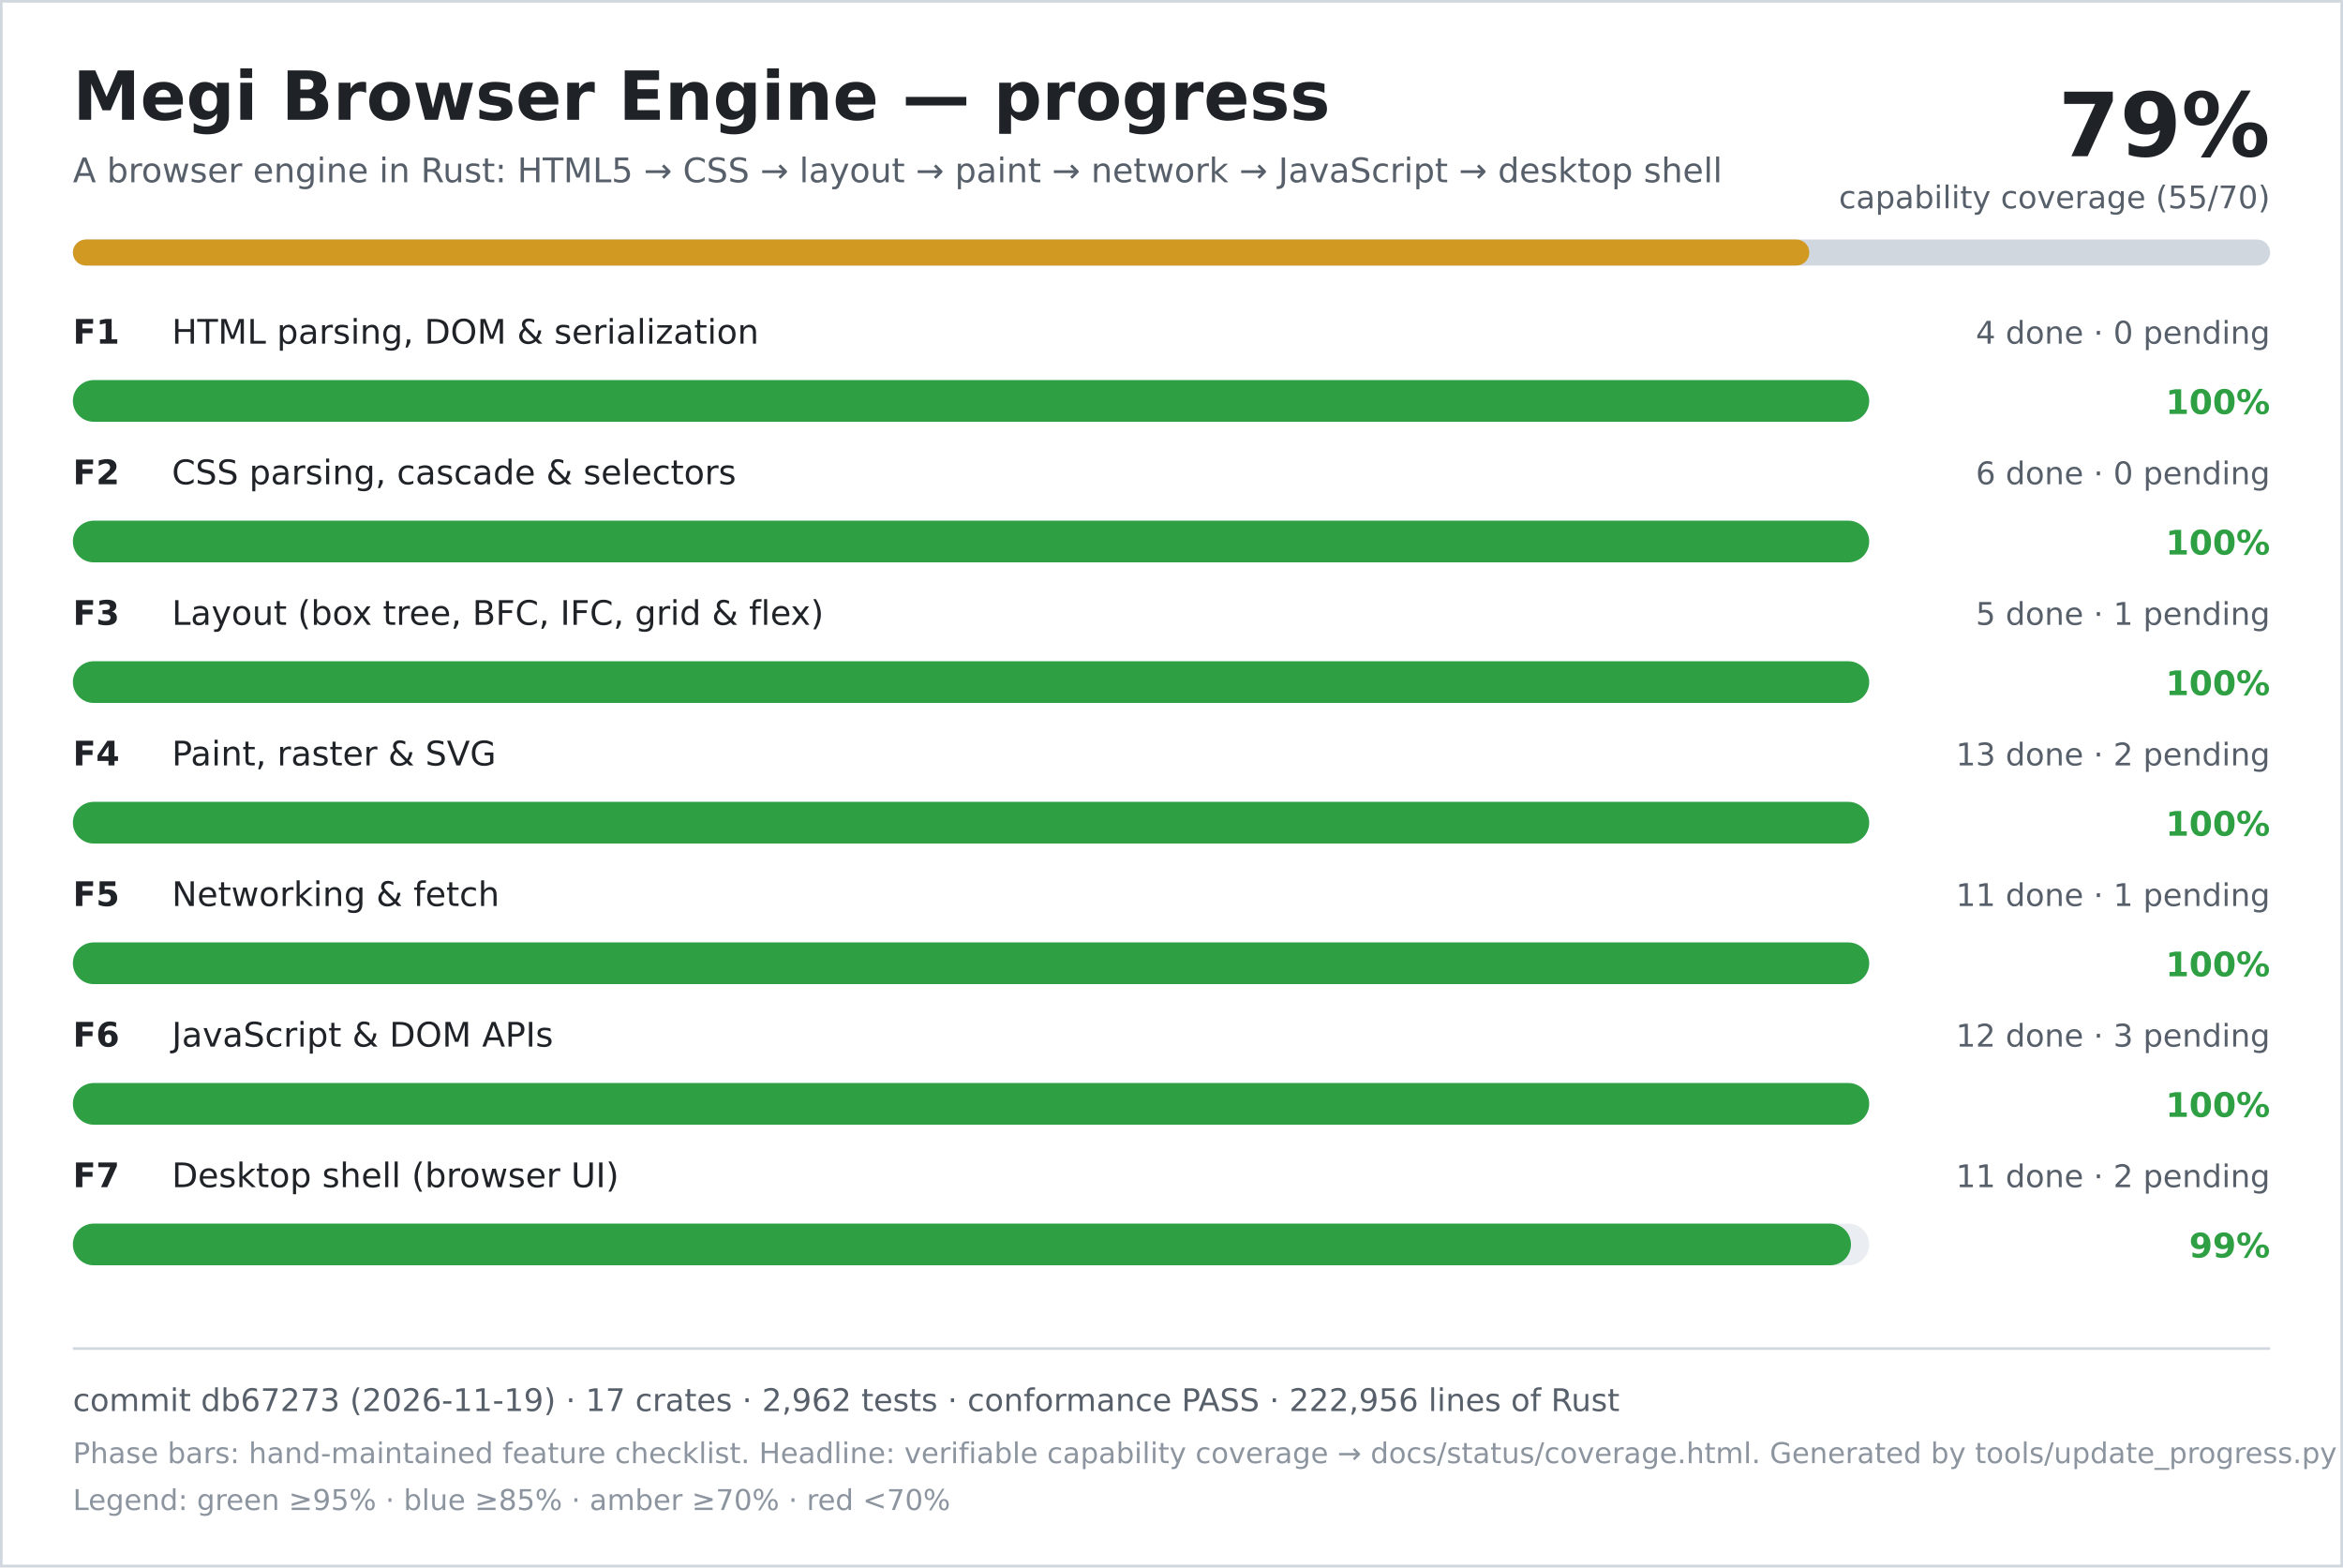
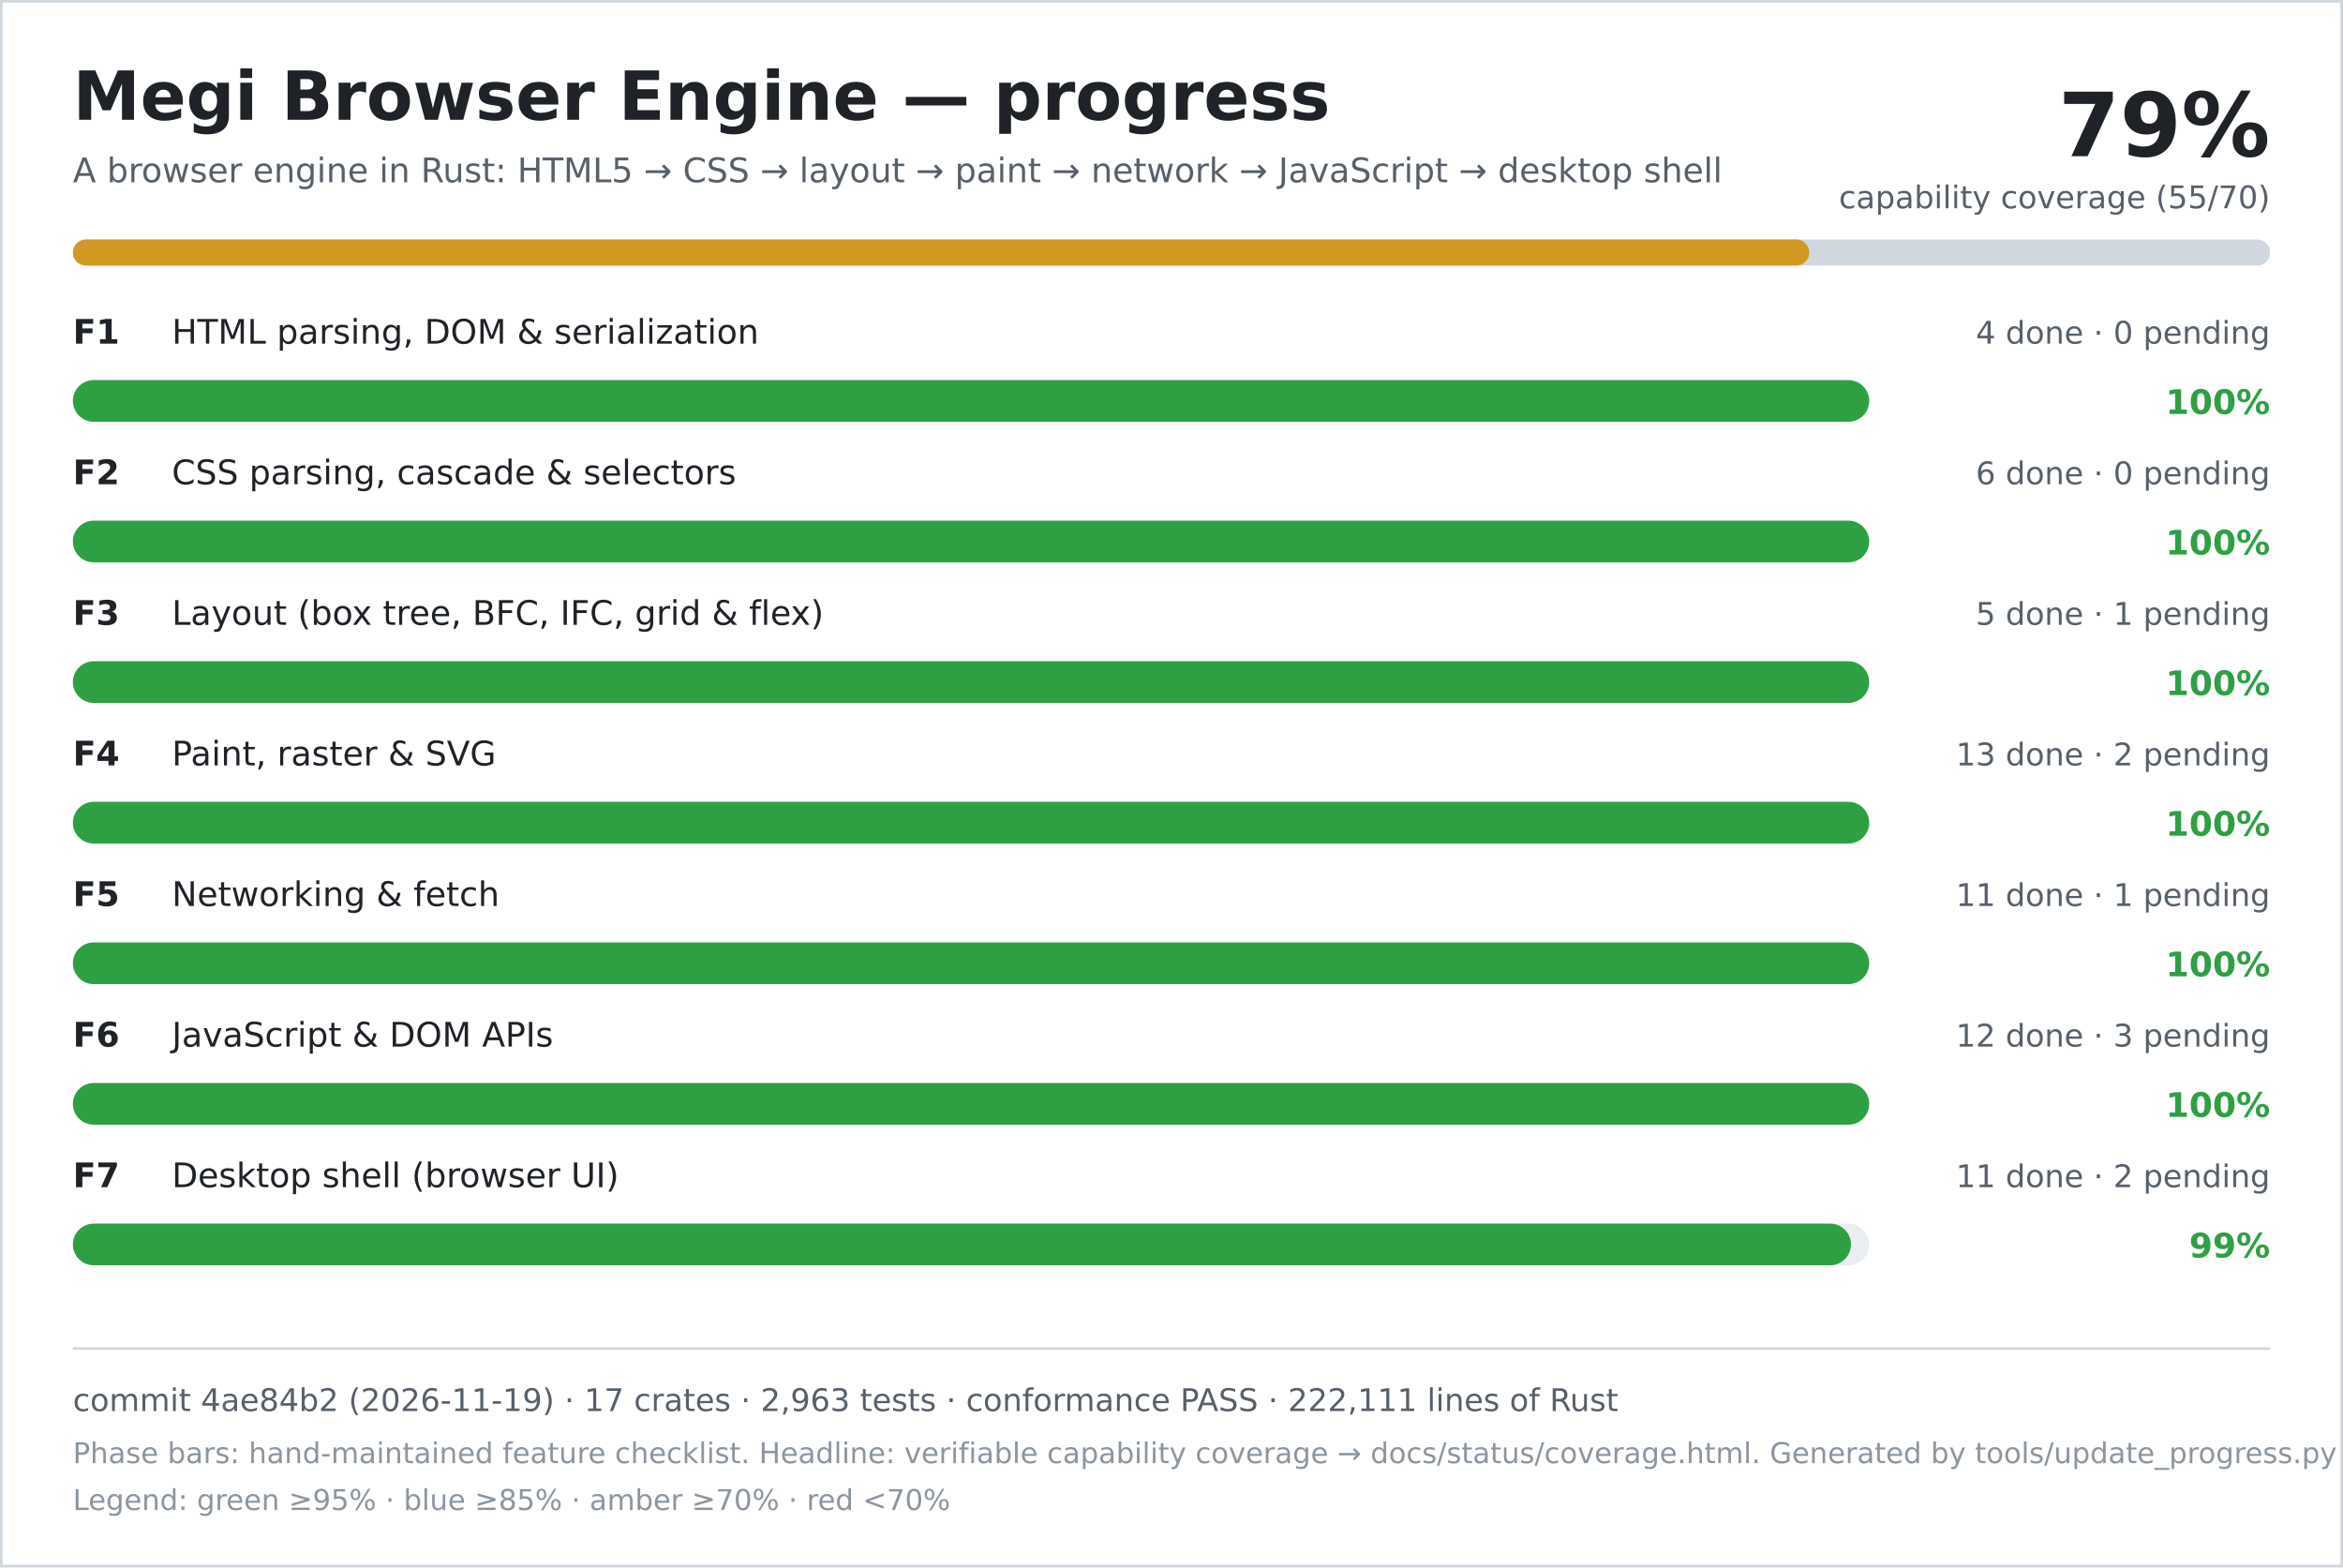
<svg xmlns="http://www.w3.org/2000/svg" width="900" height="602" viewBox="0 0 900 602" role="img" aria-labelledby="title desc">
  <rect width="900" height="602" fill="#ffffff" />
  <rect x="0.5" y="0.5" width="899" height="601" fill="none" stroke="#d0d7de" />
  <text x="28" y="46" font-family="DejaVu Sans, Verdana, sans-serif" font-size="26" font-weight="700" fill="#1f2328">Megi Browser Engine — progress</text>
  <text x="28" y="70" font-family="DejaVu Sans, Verdana, sans-serif" font-size="13" fill="#57606a">A browser engine in Rust: HTML5 → CSS → layout → paint → network → JavaScript → desktop shell</text>
  <text x="872" y="60" text-anchor="end" font-family="DejaVu Sans, Verdana, sans-serif" font-size="34" font-weight="700" fill="#1f2328">79%</text>
  <text x="872" y="80" text-anchor="end" font-family="DejaVu Sans, Verdana, sans-serif" font-size="12" fill="#57606a">capability coverage (55/70)</text>
  <rect x="28" y="92" width="844" height="10" rx="5" fill="#d0d7de" />
  <rect x="28" y="92" width="667" height="10" rx="5" fill="#d29922" />
  <text x="28" y="132" font-family="DejaVu Sans, Verdana, sans-serif" font-size="13" font-weight="700" fill="#1f2328">F1</text>
  <text x="66" y="132" font-family="DejaVu Sans, Verdana, sans-serif" font-size="13" fill="#1f2328">HTML parsing, DOM &amp; serialization</text>
  <text x="872" y="132" text-anchor="end" font-family="DejaVu Sans, Verdana, sans-serif" font-size="12" fill="#57606a">4 done · 0 pending</text>
  <rect x="28" y="146" width="690" height="16" rx="8" fill="#eaeef2" />
  <rect x="28" y="146" width="690" height="16" rx="8" fill="#2ea043" />
  <text x="872" y="159" text-anchor="end" font-family="DejaVu Sans, Verdana, sans-serif" font-size="13" font-weight="700" fill="#2ea043">100%</text>
  <text x="28" y="186" font-family="DejaVu Sans, Verdana, sans-serif" font-size="13" font-weight="700" fill="#1f2328">F2</text>
  <text x="66" y="186" font-family="DejaVu Sans, Verdana, sans-serif" font-size="13" fill="#1f2328">CSS parsing, cascade &amp; selectors</text>
  <text x="872" y="186" text-anchor="end" font-family="DejaVu Sans, Verdana, sans-serif" font-size="12" fill="#57606a">6 done · 0 pending</text>
  <rect x="28" y="200" width="690" height="16" rx="8" fill="#eaeef2" />
  <rect x="28" y="200" width="690" height="16" rx="8" fill="#2ea043" />
  <text x="872" y="213" text-anchor="end" font-family="DejaVu Sans, Verdana, sans-serif" font-size="13" font-weight="700" fill="#2ea043">100%</text>
  <text x="28" y="240" font-family="DejaVu Sans, Verdana, sans-serif" font-size="13" font-weight="700" fill="#1f2328">F3</text>
  <text x="66" y="240" font-family="DejaVu Sans, Verdana, sans-serif" font-size="13" fill="#1f2328">Layout (box tree, BFC, IFC, grid &amp; flex)</text>
  <text x="872" y="240" text-anchor="end" font-family="DejaVu Sans, Verdana, sans-serif" font-size="12" fill="#57606a">5 done · 1 pending</text>
  <rect x="28" y="254" width="690" height="16" rx="8" fill="#eaeef2" />
  <rect x="28" y="254" width="690" height="16" rx="8" fill="#2ea043" />
  <text x="872" y="267" text-anchor="end" font-family="DejaVu Sans, Verdana, sans-serif" font-size="13" font-weight="700" fill="#2ea043">100%</text>
  <text x="28" y="294" font-family="DejaVu Sans, Verdana, sans-serif" font-size="13" font-weight="700" fill="#1f2328">F4</text>
  <text x="66" y="294" font-family="DejaVu Sans, Verdana, sans-serif" font-size="13" fill="#1f2328">Paint, raster &amp; SVG</text>
  <text x="872" y="294" text-anchor="end" font-family="DejaVu Sans, Verdana, sans-serif" font-size="12" fill="#57606a">13 done · 2 pending</text>
  <rect x="28" y="308" width="690" height="16" rx="8" fill="#eaeef2" />
  <rect x="28" y="308" width="690" height="16" rx="8" fill="#2ea043" />
  <text x="872" y="321" text-anchor="end" font-family="DejaVu Sans, Verdana, sans-serif" font-size="13" font-weight="700" fill="#2ea043">100%</text>
  <text x="28" y="348" font-family="DejaVu Sans, Verdana, sans-serif" font-size="13" font-weight="700" fill="#1f2328">F5</text>
  <text x="66" y="348" font-family="DejaVu Sans, Verdana, sans-serif" font-size="13" fill="#1f2328">Networking &amp; fetch</text>
  <text x="872" y="348" text-anchor="end" font-family="DejaVu Sans, Verdana, sans-serif" font-size="12" fill="#57606a">11 done · 1 pending</text>
  <rect x="28" y="362" width="690" height="16" rx="8" fill="#eaeef2" />
  <rect x="28" y="362" width="690" height="16" rx="8" fill="#2ea043" />
  <text x="872" y="375" text-anchor="end" font-family="DejaVu Sans, Verdana, sans-serif" font-size="13" font-weight="700" fill="#2ea043">100%</text>
  <text x="28" y="402" font-family="DejaVu Sans, Verdana, sans-serif" font-size="13" font-weight="700" fill="#1f2328">F6</text>
  <text x="66" y="402" font-family="DejaVu Sans, Verdana, sans-serif" font-size="13" fill="#1f2328">JavaScript &amp; DOM APIs</text>
  <text x="872" y="402" text-anchor="end" font-family="DejaVu Sans, Verdana, sans-serif" font-size="12" fill="#57606a">12 done · 3 pending</text>
  <rect x="28" y="416" width="690" height="16" rx="8" fill="#eaeef2" />
  <rect x="28" y="416" width="690" height="16" rx="8" fill="#2ea043" />
  <text x="872" y="429" text-anchor="end" font-family="DejaVu Sans, Verdana, sans-serif" font-size="13" font-weight="700" fill="#2ea043">100%</text>
  <text x="28" y="456" font-family="DejaVu Sans, Verdana, sans-serif" font-size="13" font-weight="700" fill="#1f2328">F7</text>
  <text x="66" y="456" font-family="DejaVu Sans, Verdana, sans-serif" font-size="13" fill="#1f2328">Desktop shell (browser UI)</text>
  <text x="872" y="456" text-anchor="end" font-family="DejaVu Sans, Verdana, sans-serif" font-size="12" fill="#57606a">11 done · 2 pending</text>
  <rect x="28" y="470" width="690" height="16" rx="8" fill="#eaeef2" />
  <rect x="28" y="470" width="683" height="16" rx="8" fill="#2ea043" />
  <text x="872" y="483" text-anchor="end" font-family="DejaVu Sans, Verdana, sans-serif" font-size="13" font-weight="700" fill="#2ea043">99%</text>
  <line x1="28" y1="518" x2="872" y2="518" stroke="#d0d7de" />
-   <text x="28" y="542" font-family="DejaVu Sans, Verdana, sans-serif" font-size="12" fill="#57606a">commit db67273 (2026-11-19) · 17 crates · 2,962 tests · conformance PASS · 222,956 lines of Rust</text>
+   <text x="28" y="542" font-family="DejaVu Sans, Verdana, sans-serif" font-size="12" fill="#57606a">commit 4ae84b2 (2026-11-19) · 17 crates · 2,963 tests · conformance PASS · 222,111 lines of Rust</text>
  <text x="28" y="562" font-family="DejaVu Sans, Verdana, sans-serif" font-size="11" fill="#8c959f">Phase bars: hand-maintained feature checklist. Headline: verifiable capability coverage → docs/status/coverage.html. Generated by tools/update_progress.py — do not edit.</text>
  <text x="28" y="580" font-family="DejaVu Sans, Verdana, sans-serif" font-size="11" fill="#8c959f">Legend: green ≥95% · blue ≥85% · amber ≥70% · red &lt;70%</text>
</svg>
